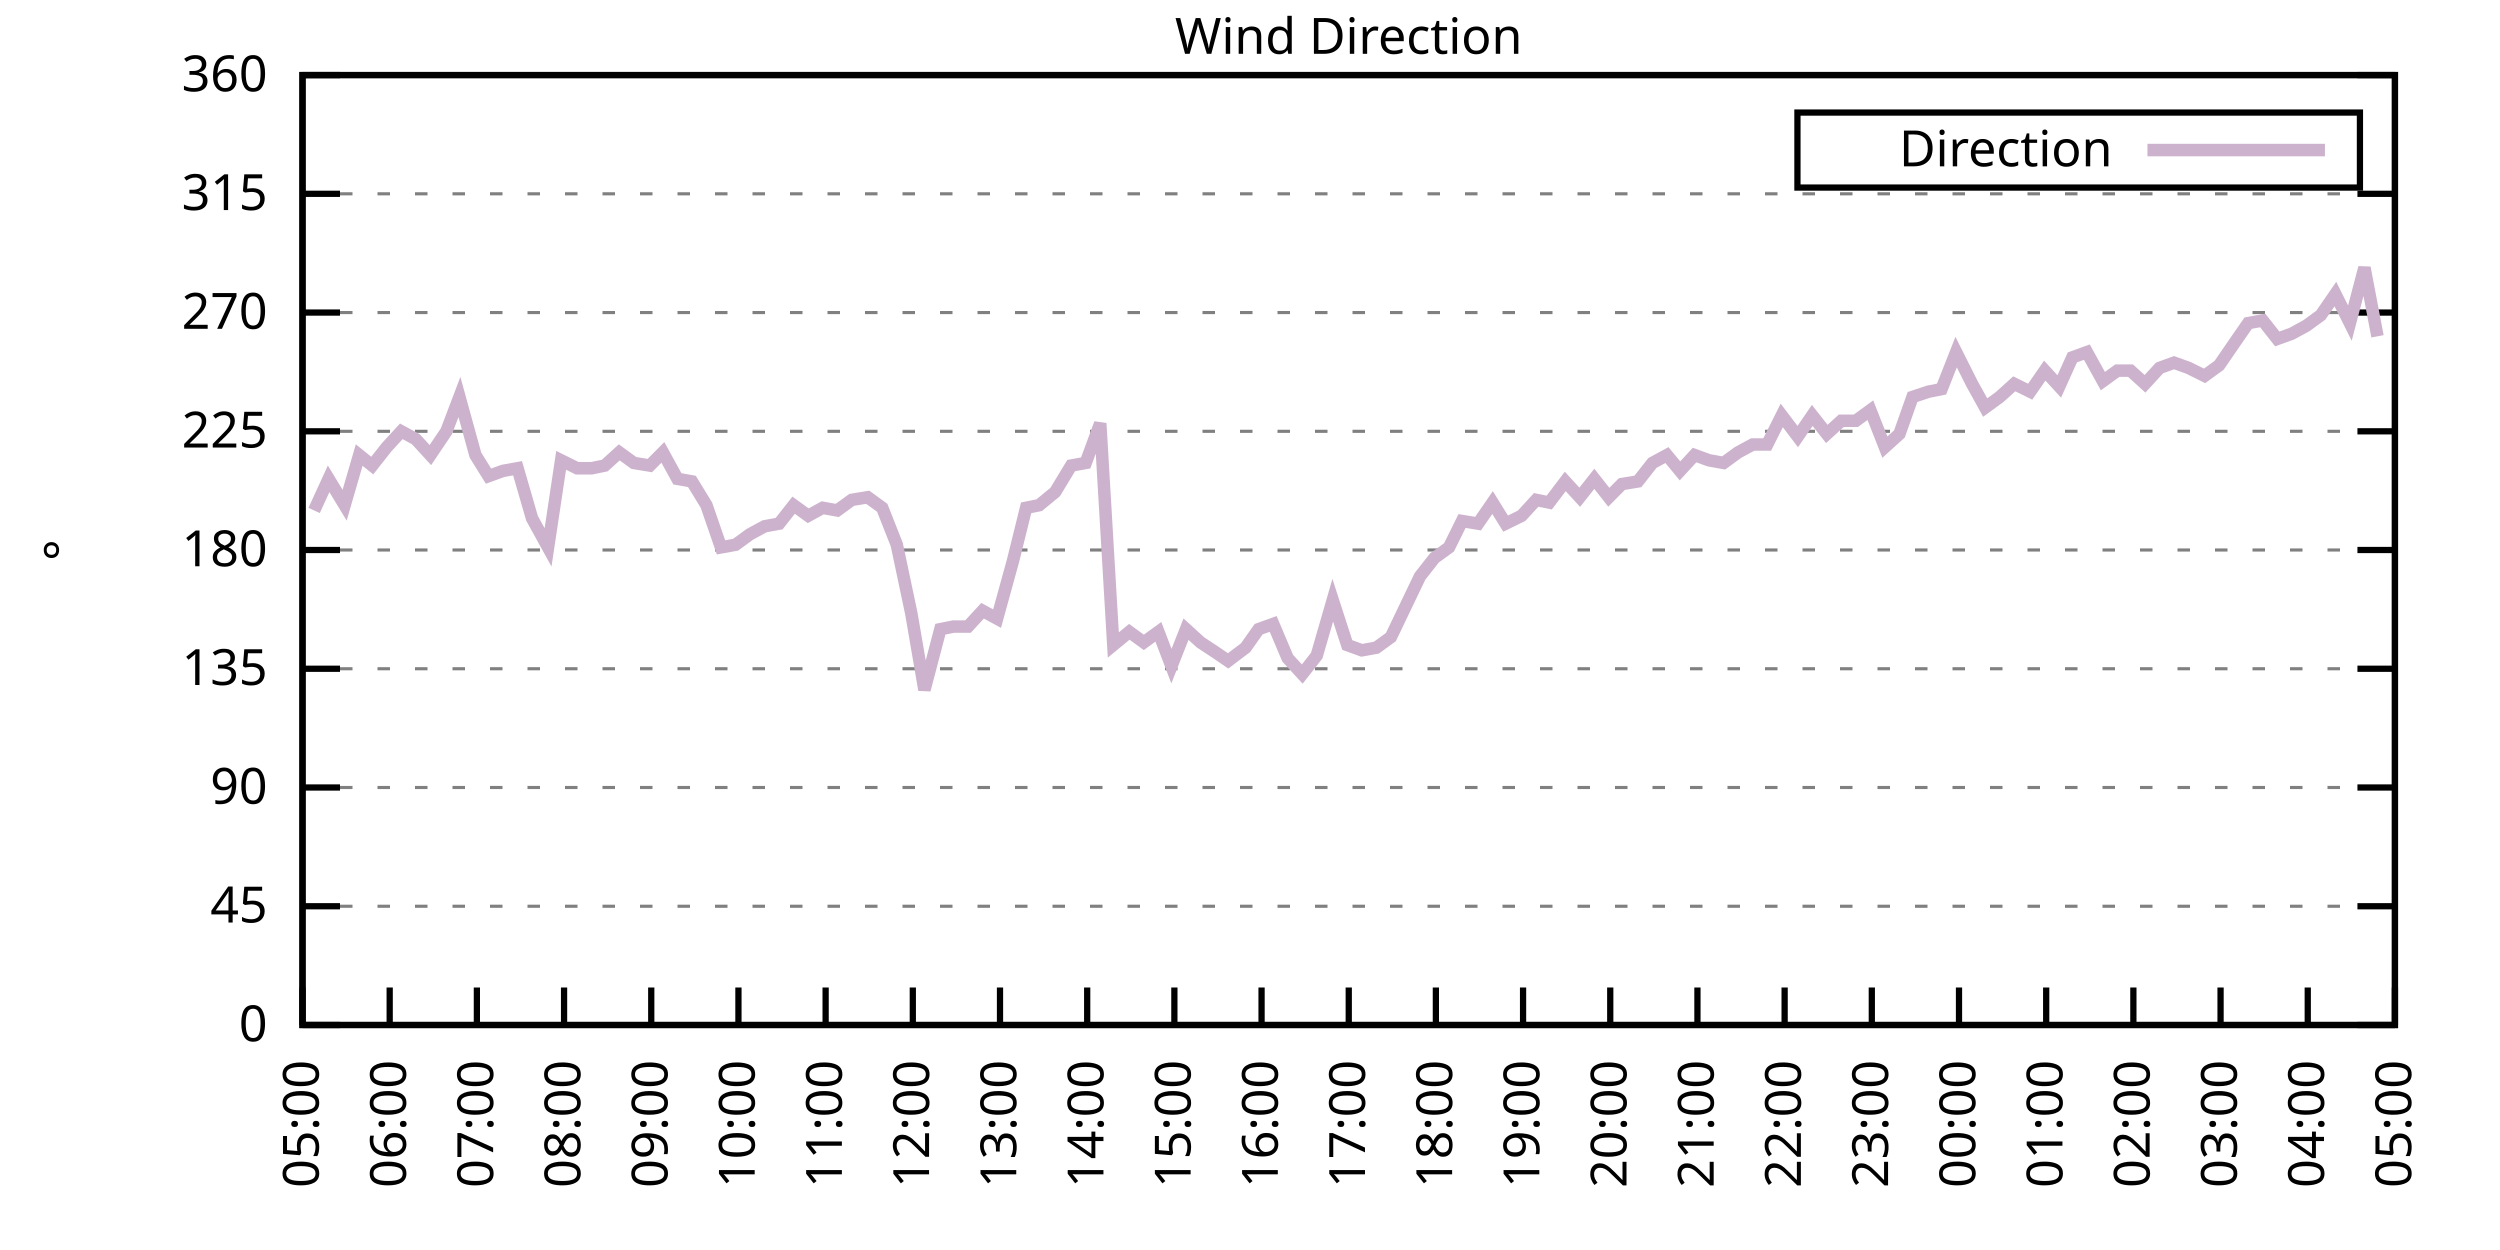
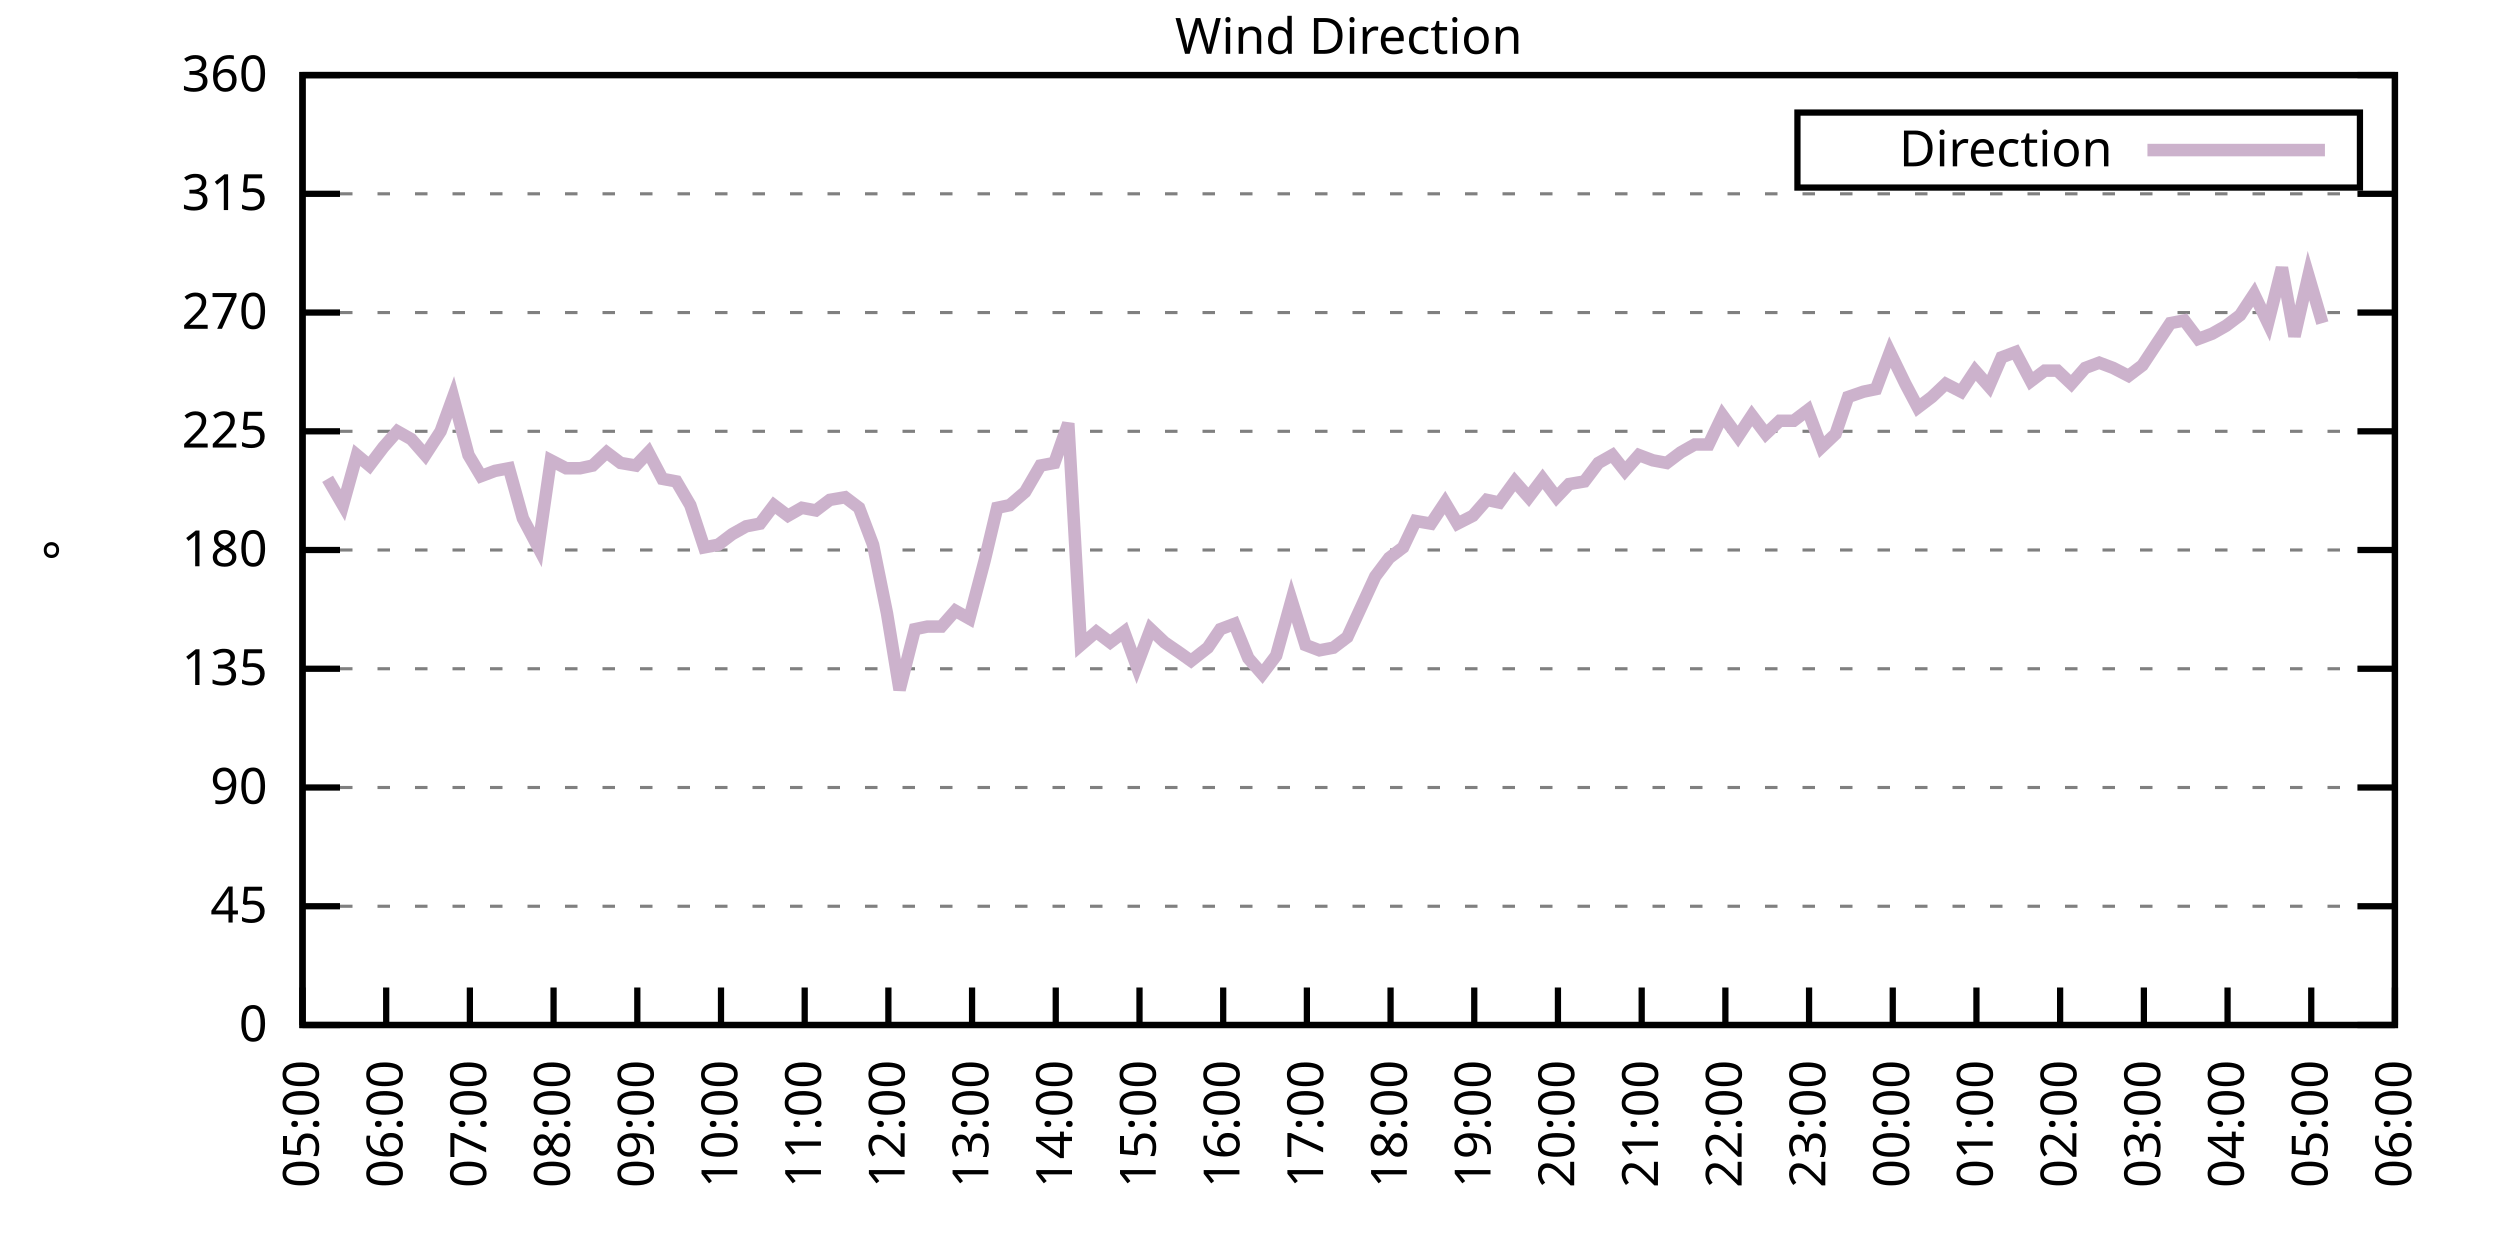
<svg xmlns="http://www.w3.org/2000/svg" xmlns:xlink="http://www.w3.org/1999/xlink" width="400" height="200" viewBox="0 0 400 200">
  <g id="gnuplot_canvas">
    <rect x="0" y="0" width="400" height="200" fill="none" />
    <defs>
      <circle id="gpDot" r="0.5" stroke-width="0.5" stroke="currentColor" />
      <path id="gpPt0" stroke-width="0.333" stroke="currentColor" d="M-1,0 h2 M0,-1 v2" />
      <path id="gpPt1" stroke-width="0.333" stroke="currentColor" d="M-1,-1 L1,1 M1,-1 L-1,1" />
      <path id="gpPt2" stroke-width="0.333" stroke="currentColor" d="M-1,0 L1,0 M0,-1 L0,1 M-1,-1 L1,1 M-1,1 L1,-1" />
      <rect id="gpPt3" stroke-width="0.333" stroke="currentColor" x="-1" y="-1" width="2" height="2" />
      <rect id="gpPt4" stroke-width="0.333" stroke="currentColor" fill="currentColor" x="-1" y="-1" width="2" height="2" />
      <circle id="gpPt5" stroke-width="0.333" stroke="currentColor" cx="0" cy="0" r="1" />
      <use xlink:href="#gpPt5" id="gpPt6" fill="currentColor" stroke="none" />
      <path id="gpPt7" stroke-width="0.333" stroke="currentColor" d="M0,-1.33 L-1.33,0.67 L1.33,0.67 z" />
      <use xlink:href="#gpPt7" id="gpPt8" fill="currentColor" stroke="none" />
      <use xlink:href="#gpPt7" id="gpPt9" stroke="currentColor" transform="rotate(180)" />
      <use xlink:href="#gpPt9" id="gpPt10" fill="currentColor" stroke="none" />
      <use xlink:href="#gpPt3" id="gpPt11" stroke="currentColor" transform="rotate(45)" />
      <use xlink:href="#gpPt11" id="gpPt12" fill="currentColor" stroke="none" />
      <path id="gpPt13" stroke-width="0.333" stroke="currentColor" d="M0,1.330 L1.265,0.411 L0.782,-1.067 L-0.782,-1.076 L-1.265,0.411 z" />
      <use xlink:href="#gpPt13" id="gpPt14" fill="currentColor" stroke="none" />
      <filter id="textbox" filterUnits="objectBoundingBox" x="0" y="0" height="1" width="1">
        <feFlood flood-color="white" flood-opacity="1" result="bgnd" />
        <feComposite in="SourceGraphic" in2="bgnd" operator="atop" />
      </filter>
      <filter id="greybox" filterUnits="objectBoundingBox" x="0" y="0" height="1" width="1">
        <feFlood flood-color="lightgrey" flood-opacity="1" result="grey" />
        <feComposite in="SourceGraphic" in2="grey" operator="atop" />
      </filter>
    </defs>
    <g fill="none" color="white" stroke="currentColor" stroke-width="1.00" stroke-linecap="butt" stroke-linejoin="miter">
</g>
    <g fill="none" color="black" stroke="currentColor" stroke-width="1.00" stroke-linecap="butt" stroke-linejoin="miter">
      <g stroke="none" shape-rendering="crispEdges">
        <polygon fill="rgb(255, 255, 255)" points="48.40,164.00 383.18,164.00 383.18,12.02 48.40,12.02 " />
      </g>
    </g>
    <g fill="none" color="black" stroke="currentColor" stroke-width="1.00" stroke-linecap="butt" stroke-linejoin="miter">
</g>
    <g fill="none" color="black" stroke="black" stroke-width="0.50" stroke-linecap="butt" stroke-linejoin="miter">
</g>
    <g fill="none" color="gray" stroke="currentColor" stroke-width="0.50" stroke-linecap="butt" stroke-linejoin="miter">
      <path stroke="gray" stroke-dasharray="2,4" class="gridline" d="M48.40,164.00 L383.19,164.00  " />
    </g>
    <g fill="none" color="gray" stroke="gray" stroke-width="1.00" stroke-linecap="butt" stroke-linejoin="miter">
</g>
    <g fill="none" color="black" stroke="currentColor" stroke-width="1.00" stroke-linecap="butt" stroke-linejoin="miter">
      <path stroke="black" d="M48.40,164.00 L54.40,164.00 M383.19,164.00 L377.19,164.00  " />
      <g transform="translate(42.80,166.60)" stroke="none" fill="black" font-family="Sans" font-size="8.00" text-anchor="end">
        <text>
          <tspan font-family="Sans"> 0</tspan>
        </text>
      </g>
    </g>
    <g fill="none" color="black" stroke="currentColor" stroke-width="1.00" stroke-linecap="butt" stroke-linejoin="miter">
</g>
    <g fill="none" color="black" stroke="black" stroke-width="0.50" stroke-linecap="butt" stroke-linejoin="miter">
</g>
    <g fill="none" color="gray" stroke="currentColor" stroke-width="0.50" stroke-linecap="butt" stroke-linejoin="miter">
      <path stroke="gray" stroke-dasharray="2,4" class="gridline" d="M48.40,145.00 L383.19,145.00  " />
    </g>
    <g fill="none" color="gray" stroke="gray" stroke-width="1.00" stroke-linecap="butt" stroke-linejoin="miter">
</g>
    <g fill="none" color="black" stroke="currentColor" stroke-width="1.00" stroke-linecap="butt" stroke-linejoin="miter">
      <path stroke="black" d="M48.40,145.00 L54.40,145.00 M383.19,145.00 L377.19,145.00  " />
      <g transform="translate(42.80,147.60)" stroke="none" fill="black" font-family="Sans" font-size="8.00" text-anchor="end">
        <text>
          <tspan font-family="Sans"> 45</tspan>
        </text>
      </g>
    </g>
    <g fill="none" color="black" stroke="currentColor" stroke-width="1.00" stroke-linecap="butt" stroke-linejoin="miter">
</g>
    <g fill="none" color="black" stroke="black" stroke-width="0.50" stroke-linecap="butt" stroke-linejoin="miter">
</g>
    <g fill="none" color="gray" stroke="currentColor" stroke-width="0.50" stroke-linecap="butt" stroke-linejoin="miter">
      <path stroke="gray" stroke-dasharray="2,4" class="gridline" d="M48.40,126.00 L383.19,126.00  " />
    </g>
    <g fill="none" color="gray" stroke="gray" stroke-width="1.00" stroke-linecap="butt" stroke-linejoin="miter">
</g>
    <g fill="none" color="black" stroke="currentColor" stroke-width="1.00" stroke-linecap="butt" stroke-linejoin="miter">
      <path stroke="black" d="M48.40,126.00 L54.40,126.00 M383.19,126.00 L377.19,126.00  " />
      <g transform="translate(42.80,128.60)" stroke="none" fill="black" font-family="Sans" font-size="8.00" text-anchor="end">
        <text>
          <tspan font-family="Sans"> 90</tspan>
        </text>
      </g>
    </g>
    <g fill="none" color="black" stroke="currentColor" stroke-width="1.00" stroke-linecap="butt" stroke-linejoin="miter">
</g>
    <g fill="none" color="black" stroke="black" stroke-width="0.50" stroke-linecap="butt" stroke-linejoin="miter">
</g>
    <g fill="none" color="gray" stroke="currentColor" stroke-width="0.50" stroke-linecap="butt" stroke-linejoin="miter">
      <path stroke="gray" stroke-dasharray="2,4" class="gridline" d="M48.40,107.00 L383.19,107.00  " />
    </g>
    <g fill="none" color="gray" stroke="gray" stroke-width="1.00" stroke-linecap="butt" stroke-linejoin="miter">
</g>
    <g fill="none" color="black" stroke="currentColor" stroke-width="1.00" stroke-linecap="butt" stroke-linejoin="miter">
      <path stroke="black" d="M48.40,107.00 L54.40,107.00 M383.19,107.00 L377.19,107.00  " />
      <g transform="translate(42.80,109.60)" stroke="none" fill="black" font-family="Sans" font-size="8.00" text-anchor="end">
        <text>
          <tspan font-family="Sans"> 135</tspan>
        </text>
      </g>
    </g>
    <g fill="none" color="black" stroke="currentColor" stroke-width="1.00" stroke-linecap="butt" stroke-linejoin="miter">
</g>
    <g fill="none" color="black" stroke="black" stroke-width="0.50" stroke-linecap="butt" stroke-linejoin="miter">
</g>
    <g fill="none" color="gray" stroke="currentColor" stroke-width="0.50" stroke-linecap="butt" stroke-linejoin="miter">
      <path stroke="gray" stroke-dasharray="2,4" class="gridline" d="M48.40,88.00 L383.19,88.00  " />
    </g>
    <g fill="none" color="gray" stroke="gray" stroke-width="1.00" stroke-linecap="butt" stroke-linejoin="miter">
</g>
    <g fill="none" color="black" stroke="currentColor" stroke-width="1.00" stroke-linecap="butt" stroke-linejoin="miter">
      <path stroke="black" d="M48.40,88.00 L54.40,88.00 M383.19,88.00 L377.19,88.00  " />
      <g transform="translate(42.80,90.60)" stroke="none" fill="black" font-family="Sans" font-size="8.00" text-anchor="end">
        <text>
          <tspan font-family="Sans"> 180</tspan>
        </text>
      </g>
    </g>
    <g fill="none" color="black" stroke="currentColor" stroke-width="1.00" stroke-linecap="butt" stroke-linejoin="miter">
</g>
    <g fill="none" color="black" stroke="black" stroke-width="0.50" stroke-linecap="butt" stroke-linejoin="miter">
</g>
    <g fill="none" color="gray" stroke="currentColor" stroke-width="0.50" stroke-linecap="butt" stroke-linejoin="miter">
      <path stroke="gray" stroke-dasharray="2,4" class="gridline" d="M48.40,69.01 L383.19,69.01  " />
    </g>
    <g fill="none" color="gray" stroke="gray" stroke-width="1.00" stroke-linecap="butt" stroke-linejoin="miter">
</g>
    <g fill="none" color="black" stroke="currentColor" stroke-width="1.00" stroke-linecap="butt" stroke-linejoin="miter">
      <path stroke="black" d="M48.40,69.01 L54.40,69.01 M383.19,69.01 L377.19,69.01  " />
      <g transform="translate(42.80,71.61)" stroke="none" fill="black" font-family="Sans" font-size="8.00" text-anchor="end">
        <text>
          <tspan font-family="Sans"> 225</tspan>
        </text>
      </g>
    </g>
    <g fill="none" color="black" stroke="currentColor" stroke-width="1.00" stroke-linecap="butt" stroke-linejoin="miter">
</g>
    <g fill="none" color="black" stroke="black" stroke-width="0.50" stroke-linecap="butt" stroke-linejoin="miter">
</g>
    <g fill="none" color="gray" stroke="currentColor" stroke-width="0.50" stroke-linecap="butt" stroke-linejoin="miter">
      <path stroke="gray" stroke-dasharray="2,4" class="gridline" d="M48.40,50.01 L383.19,50.01  " />
    </g>
    <g fill="none" color="gray" stroke="gray" stroke-width="1.00" stroke-linecap="butt" stroke-linejoin="miter">
</g>
    <g fill="none" color="black" stroke="currentColor" stroke-width="1.00" stroke-linecap="butt" stroke-linejoin="miter">
      <path stroke="black" d="M48.40,50.01 L54.40,50.01 M383.19,50.01 L377.19,50.01  " />
      <g transform="translate(42.80,52.61)" stroke="none" fill="black" font-family="Sans" font-size="8.00" text-anchor="end">
        <text>
          <tspan font-family="Sans"> 270</tspan>
        </text>
      </g>
    </g>
    <g fill="none" color="black" stroke="currentColor" stroke-width="1.00" stroke-linecap="butt" stroke-linejoin="miter">
</g>
    <g fill="none" color="black" stroke="black" stroke-width="0.50" stroke-linecap="butt" stroke-linejoin="miter">
</g>
    <g fill="none" color="gray" stroke="currentColor" stroke-width="0.50" stroke-linecap="butt" stroke-linejoin="miter">
      <path stroke="gray" stroke-dasharray="2,4" class="gridline" d="M48.40,31.01 L383.19,31.01  " />
    </g>
    <g fill="none" color="gray" stroke="gray" stroke-width="1.00" stroke-linecap="butt" stroke-linejoin="miter">
</g>
    <g fill="none" color="black" stroke="currentColor" stroke-width="1.00" stroke-linecap="butt" stroke-linejoin="miter">
      <path stroke="black" d="M48.40,31.01 L54.40,31.01 M383.19,31.01 L377.19,31.01  " />
      <g transform="translate(42.80,33.61)" stroke="none" fill="black" font-family="Sans" font-size="8.00" text-anchor="end">
        <text>
          <tspan font-family="Sans"> 315</tspan>
        </text>
      </g>
    </g>
    <g fill="none" color="black" stroke="currentColor" stroke-width="1.00" stroke-linecap="butt" stroke-linejoin="miter">
</g>
    <g fill="none" color="black" stroke="black" stroke-width="0.50" stroke-linecap="butt" stroke-linejoin="miter">
</g>
    <g fill="none" color="gray" stroke="currentColor" stroke-width="0.50" stroke-linecap="butt" stroke-linejoin="miter">
      <path stroke="gray" stroke-dasharray="2,4" class="gridline" d="M48.40,12.01 L383.19,12.01  " />
    </g>
    <g fill="none" color="gray" stroke="gray" stroke-width="1.00" stroke-linecap="butt" stroke-linejoin="miter">
</g>
    <g fill="none" color="black" stroke="currentColor" stroke-width="1.00" stroke-linecap="butt" stroke-linejoin="miter">
      <path stroke="black" d="M48.40,12.01 L54.40,12.01 M383.19,12.01 L377.19,12.01  " />
      <g transform="translate(42.80,14.61)" stroke="none" fill="black" font-family="Sans" font-size="8.00" text-anchor="end">
        <text>
          <tspan font-family="Sans"> 360</tspan>
        </text>
      </g>
    </g>
    <g fill="none" color="black" stroke="currentColor" stroke-width="1.00" stroke-linecap="butt" stroke-linejoin="miter">
      <path stroke="black" d="M48.40,164.00 L48.40,158.00  " />
      <g transform="translate(51.00,169.60) rotate(270.00)" stroke="none" fill="black" font-family="Sans" font-size="8.00" text-anchor="end">
        <text>
          <tspan font-family="Sans">05:00</tspan>
        </text>
      </g>
    </g>
    <g fill="none" color="black" stroke="currentColor" stroke-width="1.00" stroke-linecap="butt" stroke-linejoin="miter">
-       <path stroke="black" d="M62.35,164.00 L62.35,158.00  " />
-       <g transform="translate(64.95,169.60) rotate(270.00)" stroke="none" fill="black" font-family="Sans" font-size="8.00" text-anchor="end">
+       <path stroke="black" d="M61.79,164.00 L61.79,158.00  " />
+       <g transform="translate(64.39,169.60) rotate(270.00)" stroke="none" fill="black" font-family="Sans" font-size="8.00" text-anchor="end">
        <text>
          <tspan font-family="Sans">06:00</tspan>
        </text>
      </g>
    </g>
    <g fill="none" color="black" stroke="currentColor" stroke-width="1.00" stroke-linecap="butt" stroke-linejoin="miter">
-       <path stroke="black" d="M76.30,164.00 L76.30,158.00  " />
-       <g transform="translate(78.90,169.60) rotate(270.00)" stroke="none" fill="black" font-family="Sans" font-size="8.00" text-anchor="end">
+       <path stroke="black" d="M75.18,164.00 L75.18,158.00  " />
+       <g transform="translate(77.78,169.60) rotate(270.00)" stroke="none" fill="black" font-family="Sans" font-size="8.00" text-anchor="end">
        <text>
          <tspan font-family="Sans">07:00</tspan>
        </text>
      </g>
    </g>
    <g fill="none" color="black" stroke="currentColor" stroke-width="1.00" stroke-linecap="butt" stroke-linejoin="miter">
-       <path stroke="black" d="M90.25,164.00 L90.25,158.00  " />
-       <g transform="translate(92.85,169.60) rotate(270.00)" stroke="none" fill="black" font-family="Sans" font-size="8.00" text-anchor="end">
+       <path stroke="black" d="M88.57,164.00 L88.57,158.00  " />
+       <g transform="translate(91.17,169.60) rotate(270.00)" stroke="none" fill="black" font-family="Sans" font-size="8.00" text-anchor="end">
        <text>
          <tspan font-family="Sans">08:00</tspan>
        </text>
      </g>
    </g>
    <g fill="none" color="black" stroke="currentColor" stroke-width="1.00" stroke-linecap="butt" stroke-linejoin="miter">
-       <path stroke="black" d="M104.20,164.00 L104.20,158.00  " />
-       <g transform="translate(106.80,169.60) rotate(270.00)" stroke="none" fill="black" font-family="Sans" font-size="8.00" text-anchor="end">
+       <path stroke="black" d="M101.97,164.00 L101.97,158.00  " />
+       <g transform="translate(104.57,169.60) rotate(270.00)" stroke="none" fill="black" font-family="Sans" font-size="8.00" text-anchor="end">
        <text>
          <tspan font-family="Sans">09:00</tspan>
        </text>
      </g>
    </g>
    <g fill="none" color="black" stroke="currentColor" stroke-width="1.00" stroke-linecap="butt" stroke-linejoin="miter">
-       <path stroke="black" d="M118.15,164.00 L118.15,158.00  " />
-       <g transform="translate(120.75,169.60) rotate(270.00)" stroke="none" fill="black" font-family="Sans" font-size="8.00" text-anchor="end">
+       <path stroke="black" d="M115.36,164.00 L115.36,158.00  " />
+       <g transform="translate(117.96,169.60) rotate(270.00)" stroke="none" fill="black" font-family="Sans" font-size="8.00" text-anchor="end">
        <text>
          <tspan font-family="Sans">10:00</tspan>
        </text>
      </g>
    </g>
    <g fill="none" color="black" stroke="currentColor" stroke-width="1.00" stroke-linecap="butt" stroke-linejoin="miter">
-       <path stroke="black" d="M132.10,164.00 L132.10,158.00  " />
-       <g transform="translate(134.70,169.60) rotate(270.00)" stroke="none" fill="black" font-family="Sans" font-size="8.00" text-anchor="end">
+       <path stroke="black" d="M128.75,164.00 L128.75,158.00  " />
+       <g transform="translate(131.35,169.60) rotate(270.00)" stroke="none" fill="black" font-family="Sans" font-size="8.00" text-anchor="end">
        <text>
          <tspan font-family="Sans">11:00</tspan>
        </text>
      </g>
    </g>
    <g fill="none" color="black" stroke="currentColor" stroke-width="1.00" stroke-linecap="butt" stroke-linejoin="miter">
-       <path stroke="black" d="M146.05,164.00 L146.05,158.00  " />
-       <g transform="translate(148.65,169.60) rotate(270.00)" stroke="none" fill="black" font-family="Sans" font-size="8.00" text-anchor="end">
+       <path stroke="black" d="M142.14,164.00 L142.14,158.00  " />
+       <g transform="translate(144.74,169.60) rotate(270.00)" stroke="none" fill="black" font-family="Sans" font-size="8.00" text-anchor="end">
        <text>
          <tspan font-family="Sans">12:00</tspan>
        </text>
      </g>
    </g>
    <g fill="none" color="black" stroke="currentColor" stroke-width="1.00" stroke-linecap="butt" stroke-linejoin="miter">
-       <path stroke="black" d="M160.00,164.00 L160.00,158.00  " />
-       <g transform="translate(162.60,169.60) rotate(270.00)" stroke="none" fill="black" font-family="Sans" font-size="8.00" text-anchor="end">
+       <path stroke="black" d="M155.53,164.00 L155.53,158.00  " />
+       <g transform="translate(158.13,169.60) rotate(270.00)" stroke="none" fill="black" font-family="Sans" font-size="8.00" text-anchor="end">
        <text>
          <tspan font-family="Sans">13:00</tspan>
        </text>
      </g>
    </g>
    <g fill="none" color="black" stroke="currentColor" stroke-width="1.00" stroke-linecap="butt" stroke-linejoin="miter">
-       <path stroke="black" d="M173.95,164.00 L173.95,158.00  " />
-       <g transform="translate(176.55,169.60) rotate(270.00)" stroke="none" fill="black" font-family="Sans" font-size="8.00" text-anchor="end">
+       <path stroke="black" d="M168.92,164.00 L168.92,158.00  " />
+       <g transform="translate(171.52,169.60) rotate(270.00)" stroke="none" fill="black" font-family="Sans" font-size="8.00" text-anchor="end">
        <text>
          <tspan font-family="Sans">14:00</tspan>
        </text>
      </g>
    </g>
    <g fill="none" color="black" stroke="currentColor" stroke-width="1.00" stroke-linecap="butt" stroke-linejoin="miter">
-       <path stroke="black" d="M187.90,164.00 L187.90,158.00  " />
-       <g transform="translate(190.50,169.60) rotate(270.00)" stroke="none" fill="black" font-family="Sans" font-size="8.00" text-anchor="end">
+       <path stroke="black" d="M182.32,164.00 L182.32,158.00  " />
+       <g transform="translate(184.92,169.60) rotate(270.00)" stroke="none" fill="black" font-family="Sans" font-size="8.00" text-anchor="end">
        <text>
          <tspan font-family="Sans">15:00</tspan>
        </text>
      </g>
    </g>
    <g fill="none" color="black" stroke="currentColor" stroke-width="1.00" stroke-linecap="butt" stroke-linejoin="miter">
-       <path stroke="black" d="M201.85,164.00 L201.85,158.00  " />
-       <g transform="translate(204.45,169.60) rotate(270.00)" stroke="none" fill="black" font-family="Sans" font-size="8.00" text-anchor="end">
+       <path stroke="black" d="M195.71,164.00 L195.71,158.00  " />
+       <g transform="translate(198.31,169.60) rotate(270.00)" stroke="none" fill="black" font-family="Sans" font-size="8.00" text-anchor="end">
        <text>
          <tspan font-family="Sans">16:00</tspan>
        </text>
      </g>
    </g>
    <g fill="none" color="black" stroke="currentColor" stroke-width="1.00" stroke-linecap="butt" stroke-linejoin="miter">
-       <path stroke="black" d="M215.80,164.00 L215.80,158.00  " />
-       <g transform="translate(218.40,169.60) rotate(270.00)" stroke="none" fill="black" font-family="Sans" font-size="8.00" text-anchor="end">
+       <path stroke="black" d="M209.10,164.00 L209.10,158.00  " />
+       <g transform="translate(211.70,169.60) rotate(270.00)" stroke="none" fill="black" font-family="Sans" font-size="8.00" text-anchor="end">
        <text>
          <tspan font-family="Sans">17:00</tspan>
        </text>
      </g>
    </g>
    <g fill="none" color="black" stroke="currentColor" stroke-width="1.00" stroke-linecap="butt" stroke-linejoin="miter">
-       <path stroke="black" d="M229.74,164.00 L229.74,158.00  " />
-       <g transform="translate(232.34,169.60) rotate(270.00)" stroke="none" fill="black" font-family="Sans" font-size="8.00" text-anchor="end">
+       <path stroke="black" d="M222.49,164.00 L222.49,158.00  " />
+       <g transform="translate(225.09,169.60) rotate(270.00)" stroke="none" fill="black" font-family="Sans" font-size="8.00" text-anchor="end">
        <text>
          <tspan font-family="Sans">18:00</tspan>
        </text>
      </g>
    </g>
    <g fill="none" color="black" stroke="currentColor" stroke-width="1.00" stroke-linecap="butt" stroke-linejoin="miter">
-       <path stroke="black" d="M243.69,164.00 L243.69,158.00  " />
-       <g transform="translate(246.29,169.60) rotate(270.00)" stroke="none" fill="black" font-family="Sans" font-size="8.00" text-anchor="end">
+       <path stroke="black" d="M235.88,164.00 L235.88,158.00  " />
+       <g transform="translate(238.48,169.60) rotate(270.00)" stroke="none" fill="black" font-family="Sans" font-size="8.00" text-anchor="end">
        <text>
          <tspan font-family="Sans">19:00</tspan>
        </text>
      </g>
    </g>
    <g fill="none" color="black" stroke="currentColor" stroke-width="1.00" stroke-linecap="butt" stroke-linejoin="miter">
-       <path stroke="black" d="M257.64,164.00 L257.64,158.00  " />
-       <g transform="translate(260.24,169.60) rotate(270.00)" stroke="none" fill="black" font-family="Sans" font-size="8.00" text-anchor="end">
+       <path stroke="black" d="M249.27,164.00 L249.27,158.00  " />
+       <g transform="translate(251.87,169.60) rotate(270.00)" stroke="none" fill="black" font-family="Sans" font-size="8.00" text-anchor="end">
        <text>
          <tspan font-family="Sans">20:00</tspan>
        </text>
      </g>
    </g>
    <g fill="none" color="black" stroke="currentColor" stroke-width="1.00" stroke-linecap="butt" stroke-linejoin="miter">
-       <path stroke="black" d="M271.59,164.00 L271.59,158.00  " />
-       <g transform="translate(274.19,169.60) rotate(270.00)" stroke="none" fill="black" font-family="Sans" font-size="8.00" text-anchor="end">
+       <path stroke="black" d="M262.67,164.00 L262.67,158.00  " />
+       <g transform="translate(265.27,169.60) rotate(270.00)" stroke="none" fill="black" font-family="Sans" font-size="8.00" text-anchor="end">
        <text>
          <tspan font-family="Sans">21:00</tspan>
        </text>
      </g>
    </g>
    <g fill="none" color="black" stroke="currentColor" stroke-width="1.00" stroke-linecap="butt" stroke-linejoin="miter">
-       <path stroke="black" d="M285.54,164.00 L285.54,158.00  " />
-       <g transform="translate(288.14,169.60) rotate(270.00)" stroke="none" fill="black" font-family="Sans" font-size="8.00" text-anchor="end">
+       <path stroke="black" d="M276.06,164.00 L276.06,158.00  " />
+       <g transform="translate(278.66,169.60) rotate(270.00)" stroke="none" fill="black" font-family="Sans" font-size="8.00" text-anchor="end">
        <text>
          <tspan font-family="Sans">22:00</tspan>
        </text>
      </g>
    </g>
    <g fill="none" color="black" stroke="currentColor" stroke-width="1.00" stroke-linecap="butt" stroke-linejoin="miter">
-       <path stroke="black" d="M299.49,164.00 L299.49,158.00  " />
-       <g transform="translate(302.09,169.60) rotate(270.00)" stroke="none" fill="black" font-family="Sans" font-size="8.00" text-anchor="end">
+       <path stroke="black" d="M289.45,164.00 L289.45,158.00  " />
+       <g transform="translate(292.05,169.60) rotate(270.00)" stroke="none" fill="black" font-family="Sans" font-size="8.00" text-anchor="end">
        <text>
          <tspan font-family="Sans">23:00</tspan>
        </text>
      </g>
    </g>
    <g fill="none" color="black" stroke="currentColor" stroke-width="1.00" stroke-linecap="butt" stroke-linejoin="miter">
-       <path stroke="black" d="M313.44,164.00 L313.44,158.00  " />
-       <g transform="translate(316.04,169.60) rotate(270.00)" stroke="none" fill="black" font-family="Sans" font-size="8.00" text-anchor="end">
+       <path stroke="black" d="M302.84,164.00 L302.84,158.00  " />
+       <g transform="translate(305.44,169.60) rotate(270.00)" stroke="none" fill="black" font-family="Sans" font-size="8.00" text-anchor="end">
        <text>
          <tspan font-family="Sans">00:00</tspan>
        </text>
      </g>
    </g>
    <g fill="none" color="black" stroke="currentColor" stroke-width="1.00" stroke-linecap="butt" stroke-linejoin="miter">
-       <path stroke="black" d="M327.39,164.00 L327.39,158.00  " />
-       <g transform="translate(329.99,169.60) rotate(270.00)" stroke="none" fill="black" font-family="Sans" font-size="8.00" text-anchor="end">
+       <path stroke="black" d="M316.23,164.00 L316.23,158.00  " />
+       <g transform="translate(318.83,169.60) rotate(270.00)" stroke="none" fill="black" font-family="Sans" font-size="8.00" text-anchor="end">
        <text>
          <tspan font-family="Sans">01:00</tspan>
        </text>
      </g>
    </g>
    <g fill="none" color="black" stroke="currentColor" stroke-width="1.00" stroke-linecap="butt" stroke-linejoin="miter">
-       <path stroke="black" d="M341.34,164.00 L341.34,158.00  " />
-       <g transform="translate(343.94,169.60) rotate(270.00)" stroke="none" fill="black" font-family="Sans" font-size="8.00" text-anchor="end">
+       <path stroke="black" d="M329.62,164.00 L329.62,158.00  " />
+       <g transform="translate(332.22,169.60) rotate(270.00)" stroke="none" fill="black" font-family="Sans" font-size="8.00" text-anchor="end">
        <text>
          <tspan font-family="Sans">02:00</tspan>
        </text>
      </g>
    </g>
    <g fill="none" color="black" stroke="currentColor" stroke-width="1.00" stroke-linecap="butt" stroke-linejoin="miter">
-       <path stroke="black" d="M355.29,164.00 L355.29,158.00  " />
-       <g transform="translate(357.89,169.60) rotate(270.00)" stroke="none" fill="black" font-family="Sans" font-size="8.00" text-anchor="end">
+       <path stroke="black" d="M343.02,164.00 L343.02,158.00  " />
+       <g transform="translate(345.62,169.60) rotate(270.00)" stroke="none" fill="black" font-family="Sans" font-size="8.00" text-anchor="end">
        <text>
          <tspan font-family="Sans">03:00</tspan>
        </text>
      </g>
    </g>
    <g fill="none" color="black" stroke="currentColor" stroke-width="1.00" stroke-linecap="butt" stroke-linejoin="miter">
-       <path stroke="black" d="M369.24,164.00 L369.24,158.00  " />
-       <g transform="translate(371.84,169.60) rotate(270.00)" stroke="none" fill="black" font-family="Sans" font-size="8.00" text-anchor="end">
+       <path stroke="black" d="M356.41,164.00 L356.41,158.00  " />
+       <g transform="translate(359.01,169.60) rotate(270.00)" stroke="none" fill="black" font-family="Sans" font-size="8.00" text-anchor="end">
        <text>
          <tspan font-family="Sans">04:00</tspan>
+         </text>
+       </g>
+     </g>
+     <g fill="none" color="black" stroke="currentColor" stroke-width="1.00" stroke-linecap="butt" stroke-linejoin="miter">
+       <path stroke="black" d="M369.80,164.00 L369.80,158.00  " />
+       <g transform="translate(372.40,169.60) rotate(270.00)" stroke="none" fill="black" font-family="Sans" font-size="8.00" text-anchor="end">
+         <text>
+           <tspan font-family="Sans">05:00</tspan>
        </text>
      </g>
    </g>
    <g fill="none" color="black" stroke="currentColor" stroke-width="1.00" stroke-linecap="butt" stroke-linejoin="miter">
      <path stroke="black" d="M383.19,164.00 L383.19,158.00  " />
      <g transform="translate(385.79,169.60) rotate(270.00)" stroke="none" fill="black" font-family="Sans" font-size="8.00" text-anchor="end">
        <text>
-           <tspan font-family="Sans">05:00</tspan>
+           <tspan font-family="Sans">06:00</tspan>
        </text>
      </g>
    </g>
    <g fill="none" color="black" stroke="currentColor" stroke-width="1.00" stroke-linecap="butt" stroke-linejoin="miter">
</g>
    <g fill="none" color="black" stroke="currentColor" stroke-width="1.00" stroke-linecap="butt" stroke-linejoin="miter">
      <path stroke="black" d="M48.40,12.01 L48.40,164.00 L383.19,164.00 L383.19,12.01 L48.40,12.01 Z  " />
    </g>
    <g fill="none" color="black" stroke="currentColor" stroke-width="1.00" stroke-linecap="butt" stroke-linejoin="miter">
</g>
    <g fill="none" color="black" stroke="currentColor" stroke-width="1.00" stroke-linecap="butt" stroke-linejoin="miter">
      <path stroke="black" d="M287.59,30.01 L287.59,18.01 L377.59,18.01 L377.59,30.01 L287.59,30.01 Z  " />
    </g>
    <g id="Wind_direction_plot_1">
      <g fill="none" color="white" stroke="black" stroke-width="2.00" stroke-linecap="butt" stroke-linejoin="miter">
</g>
      <g fill="none" color="black" stroke="currentColor" stroke-width="2.00" stroke-linecap="butt" stroke-linejoin="miter">
        <g transform="translate(337.99,26.61)" stroke="none" fill="black" font-family="Sans" font-size="8.00" text-anchor="end">
          <text>
            <tspan font-family="Sans">Direction</tspan>
          </text>
        </g>
      </g>
      <g fill="none" color="black" stroke="currentColor" stroke-width="2.00" stroke-linecap="butt" stroke-linejoin="miter">
-         <path stroke="rgb(204, 178, 204)" d="M343.59,24.01 L371.99,24.01 M50.26,81.67 L52.58,76.61 L55.14,80.83 L57.47,72.81 L59.56,74.49 L61.88,71.54   L64.21,69.01 L66.53,70.27 L68.86,72.81 L71.42,69.01 L73.51,63.52 L76.07,72.81 L78.16,76.18 L80.48,75.34   L82.81,74.92 L85.13,82.94 L87.69,87.58 L89.78,73.65 L92.34,74.92 L94.67,74.92 L96.76,74.49 L99.08,72.38   L101.41,74.07 L103.97,74.49 L106.06,72.38 L108.38,76.61 L110.71,77.03 L113.03,80.83 L115.36,87.58 L117.68,87.16   L120.01,85.47 L122.33,84.21 L124.66,83.78 L126.98,80.83 L129.31,82.52 L131.63,81.25 L133.96,81.67 L136.28,79.98   L138.84,79.56 L141.16,81.25 L143.49,87.16 L145.81,98.14 L147.91,110.38 L150.46,100.67 L152.56,100.25 L154.88,100.25   L157.21,97.72 L159.53,98.98 L162.09,89.69 L164.18,81.25 L166.27,80.83 L168.83,78.72 L171.39,74.49 L173.71,74.07   L176.04,67.74 L178.13,103.20 L180.69,101.09 L183.01,102.78 L185.34,101.09 L187.43,106.58 L189.76,100.67 L192.08,102.78   L194.64,104.47 L196.50,105.74 L199.29,103.63 L201.38,100.67 L203.71,99.83 L206.03,105.31 L208.36,107.85 L210.68,104.89   L213.24,96.03 L215.56,103.20 L217.89,104.05 L220.21,103.63 L222.54,101.94 L227.19,92.23 L229.51,89.27 L231.84,87.58   L233.93,83.36 L236.49,83.78 L238.81,80.41 L240.90,83.78 L243.46,82.52 L245.79,79.98 L247.88,80.41 L250.44,77.03   L252.76,79.56 L255.09,76.61 L257.41,79.56 L259.50,77.45 L262.06,77.03 L264.39,74.07 L266.71,72.81 L268.80,75.34   L271.13,72.81 L273.45,73.65 L275.78,74.07 L278.10,72.38 L280.43,71.12 L282.75,71.12 L285.08,66.47 L287.64,69.85   L289.96,66.47 L292.29,69.43 L294.61,67.32 L296.94,67.32 L299.26,65.63 L301.58,71.54 L303.91,69.43 L306.00,63.52   L308.56,62.67 L310.65,62.25 L312.98,56.34 L315.53,61.41 L317.63,65.21 L319.95,63.52 L322.28,61.41 L324.83,62.67   L327.16,59.30 L329.48,61.83 L331.58,57.18 L333.90,56.34 L336.46,60.98 L338.78,59.30 L340.88,59.30 L343.20,61.41   L345.53,58.87 L347.85,58.03 L350.18,58.87 L352.73,60.14 L355.06,58.45 L357.38,55.07 L359.71,51.70 L362.03,51.27   L364.36,54.23 L366.68,53.39 L369.01,52.12 L371.33,50.43 L373.66,47.05 L375.98,51.70 L378.31,42.83 L380.40,53.81    " />
+         <path stroke="rgb(204, 178, 204)" d="M343.59,24.01 L371.99,24.01 M52.42,76.61 L54.87,80.83 L57.10,72.81 L59.11,74.49 L61.35,71.54 L63.58,69.01   L65.81,70.27 L68.04,72.81 L70.50,69.01 L72.50,63.52 L74.96,72.81 L76.97,76.18 L79.20,75.34 L81.43,74.92   L83.66,82.94 L86.12,87.58 L88.13,73.65 L90.58,74.92 L92.82,74.92 L94.82,74.49 L97.06,72.38 L99.29,74.07   L101.74,74.49 L103.75,72.38 L105.98,76.61 L108.22,77.03 L110.45,80.83 L112.68,87.58 L114.91,87.16 L117.14,85.47   L119.38,84.21 L121.61,83.78 L123.84,80.83 L126.07,82.52 L128.30,81.25 L130.54,81.67 L132.77,79.98 L135.22,79.56   L137.45,81.25 L139.69,87.16 L141.92,98.14 L143.93,110.38 L146.38,100.67 L148.39,100.25 L150.62,100.25 L152.85,97.72   L155.09,98.98 L157.54,89.69 L159.55,81.25 L161.56,80.83 L164.01,78.72 L166.47,74.49 L168.70,74.07 L170.93,67.74   L172.94,103.20 L175.40,101.09 L177.63,102.78 L179.86,101.09 L181.87,106.58 L184.10,100.67 L186.33,102.78 L188.79,104.47   L190.57,105.74 L193.25,103.63 L195.26,100.67 L197.49,99.83 L199.73,105.31 L201.96,107.85 L204.19,104.89 L206.64,96.03   L208.88,103.20 L211.11,104.05 L213.34,103.63 L215.57,101.94 L220.04,92.23 L222.27,89.27 L224.50,87.58 L226.51,83.36   L228.96,83.78 L231.20,80.41 L233.20,83.78 L235.66,82.52 L237.89,79.98 L239.90,80.41 L242.36,77.03 L244.59,79.56   L246.82,76.61 L249.05,79.56 L251.06,77.45 L253.51,77.03 L255.75,74.07 L257.98,72.81 L259.99,75.34 L262.22,72.81   L264.45,73.65 L266.68,74.07 L268.92,72.38 L271.15,71.12 L273.38,71.12 L275.61,66.47 L278.07,69.85 L280.30,66.47   L282.53,69.43 L284.76,67.32 L286.99,67.32 L289.23,65.63 L291.46,71.54 L293.69,69.43 L295.70,63.52 L298.15,62.67   L300.16,62.25 L302.39,56.34 L304.85,61.41 L306.86,65.21 L309.09,63.52 L311.32,61.41 L313.78,62.67 L316.01,59.30   L318.24,61.83 L320.25,57.18 L322.48,56.34 L324.94,60.98 L327.17,59.30 L329.18,59.30 L331.41,61.41 L333.64,58.87   L335.87,58.03 L338.10,58.87 L340.56,60.14 L342.79,58.45 L345.02,55.07 L347.26,51.70 L349.49,51.27 L351.72,54.23   L353.95,53.39 L356.18,52.12 L358.42,50.43 L360.65,47.05 L362.88,51.70 L365.11,42.83 L367.12,53.81 L369.35,44.10   L371.58,51.70  " />
      </g>
    </g>
    <g fill="none" color="black" stroke="currentColor" stroke-width="2.00" stroke-linecap="butt" stroke-linejoin="miter">
</g>
    <g fill="none" color="black" stroke="black" stroke-width="1.00" stroke-linecap="butt" stroke-linejoin="miter">
</g>
    <g fill="none" color="black" stroke="currentColor" stroke-width="1.00" stroke-linecap="butt" stroke-linejoin="miter">
      <path stroke="black" d="M48.40,12.01 L48.40,164.00 L383.19,164.00 L383.19,12.01 L48.40,12.01 Z  " />
      <g transform="translate(12.80,88.01) rotate(270.00)" stroke="none" fill="black" font-family="Sans" font-size="8.00" text-anchor="middle">
        <text>
          <tspan font-family="Sans">°</tspan>
        </text>
      </g>
    </g>
    <g fill="none" color="black" stroke="currentColor" stroke-width="1.00" stroke-linecap="butt" stroke-linejoin="miter">
</g>
    <g fill="none" color="black" stroke="currentColor" stroke-width="1.00" stroke-linecap="butt" stroke-linejoin="miter">
      <g transform="translate(215.79,8.61)" stroke="none" fill="black" font-family="Sans" font-size="8.00" text-anchor="middle">
        <text>
          <tspan font-family="Sans">Wind Direction</tspan>
        </text>
      </g>
    </g>
    <g fill="none" color="black" stroke="currentColor" stroke-width="1.00" stroke-linecap="butt" stroke-linejoin="miter">
</g>
  </g>
</svg>
